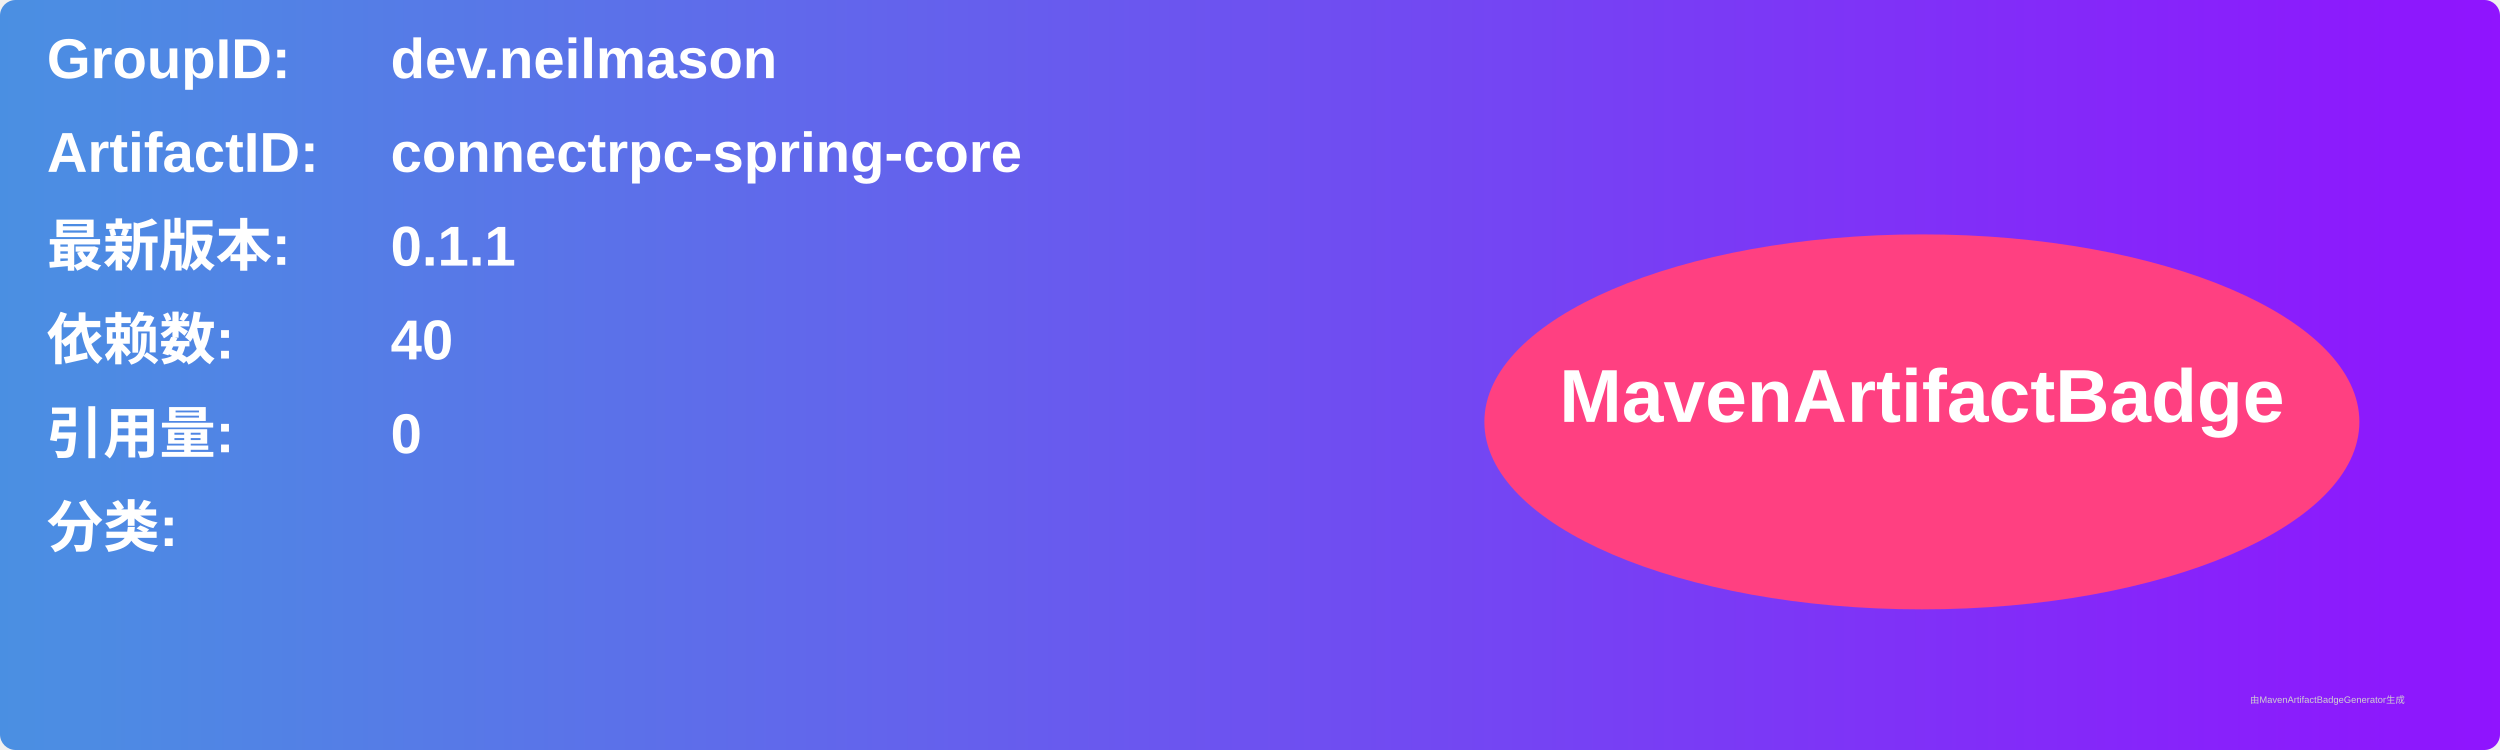
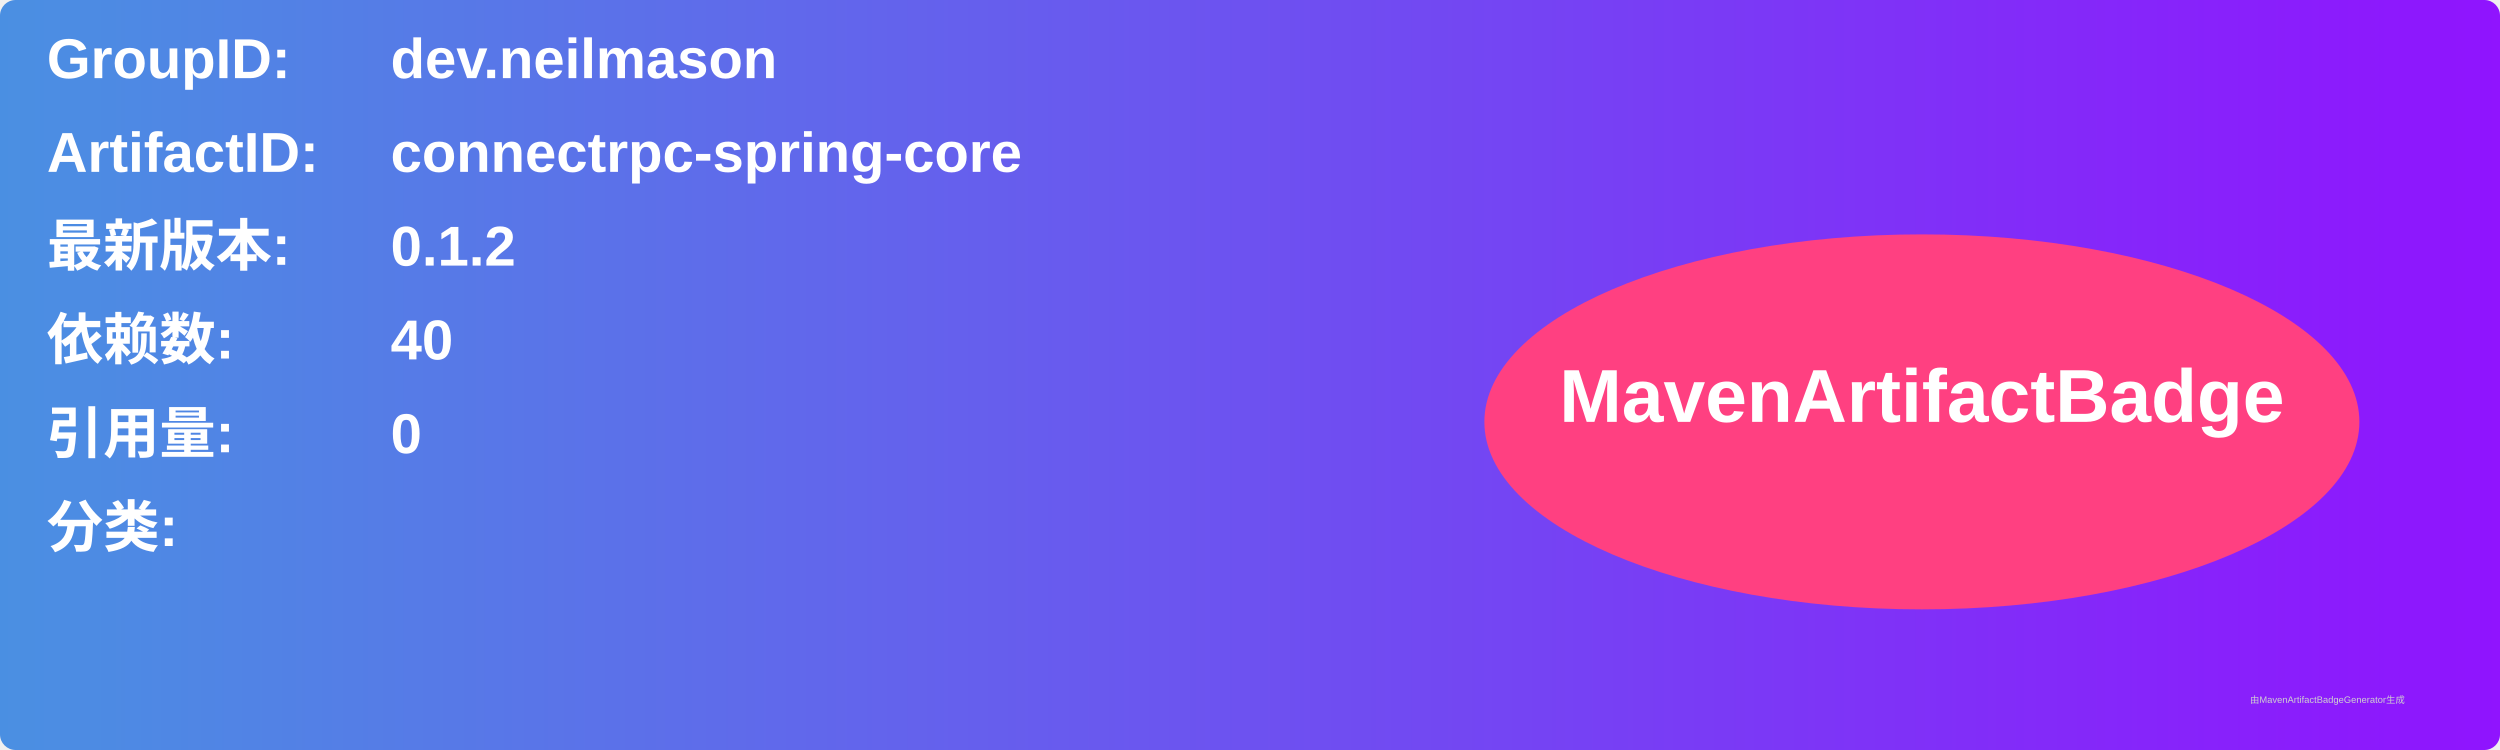
<svg xmlns="http://www.w3.org/2000/svg" width="800" height="240" viewBox="0 0 800 240">
  <linearGradient id="grad" x1="0%" y1="0%" x2="100%" y2="0%">
    <stop offset="0%" stop-color="#4a90e2" />
    <stop offset="100%" stop-color="#9013fe" />
  </linearGradient>
  <rect width="100%" height="100%" rx="5" ry="5" fill="url(#grad)" />
  <g transform="translate(15, 15)">
    <text x="0" y="10" font-family="Arial" font-size="18" fill="white" font-weight="bold" width="260">GroupID:</text>
    <text x="110" y="10" font-family="Arial" font-size="18" fill="white" font-weight="bold" width="460">dev.neilmason</text>
    <text x="0" y="40" font-family="Arial" font-size="18" fill="white" font-weight="bold" width="260">ArtifactID:</text>
    <text x="110" y="40" font-family="Arial" font-size="18" fill="white" font-weight="bold" width="460">connectrpc-spring-core</text>
    <text x="0" y="70" font-family="Arial" font-size="18" fill="white" font-weight="bold">最新版本:</text>
    <text x="110" y="70" font-family="Arial" font-size="18" fill="white" font-weight="bold">
-       <tspan font-weight="bold">0.1.1</tspan>
+       <tspan font-weight="bold">0.1.2</tspan>
    </text>
    <text x="0" y="100" font-family="Arial" font-size="18" fill="white" font-weight="bold">依赖数: </text>
    <text x="110" y="100" font-family="Arial" font-size="18" fill="white">
      <tspan font-weight="bold">40</tspan>
    </text>
    <text x="0" y="130" font-family="Arial" font-size="18" fill="white" font-weight="bold">引用量: </text>
    <text x="110" y="130" font-family="Arial" font-size="18" fill="white">
      <tspan font-weight="bold">0</tspan>
    </text>
    <text x="0" y="160" font-family="Arial" font-size="18" fill="white" font-weight="bold">分类:</text>
    <text x="10" y="190" font-family="Arial" font-size="10" fill="white">
      <tspan font-weight="bold" />
    </text>
    <ellipse cx="600" cy="120" rx="140" ry="60" fill="#ff4081" />
    <text x="600" y="120" text-anchor="middle" font-family="Arial" font-size="24" fill="white" font-weight="bold">MavenArtifactBadge</text>
  </g>
  <text x="720" y="225" font-family="Arial" font-size="3" fill="#d0d0d0">由MavenArtifactBadgeGenerator生成</text>
</svg>
